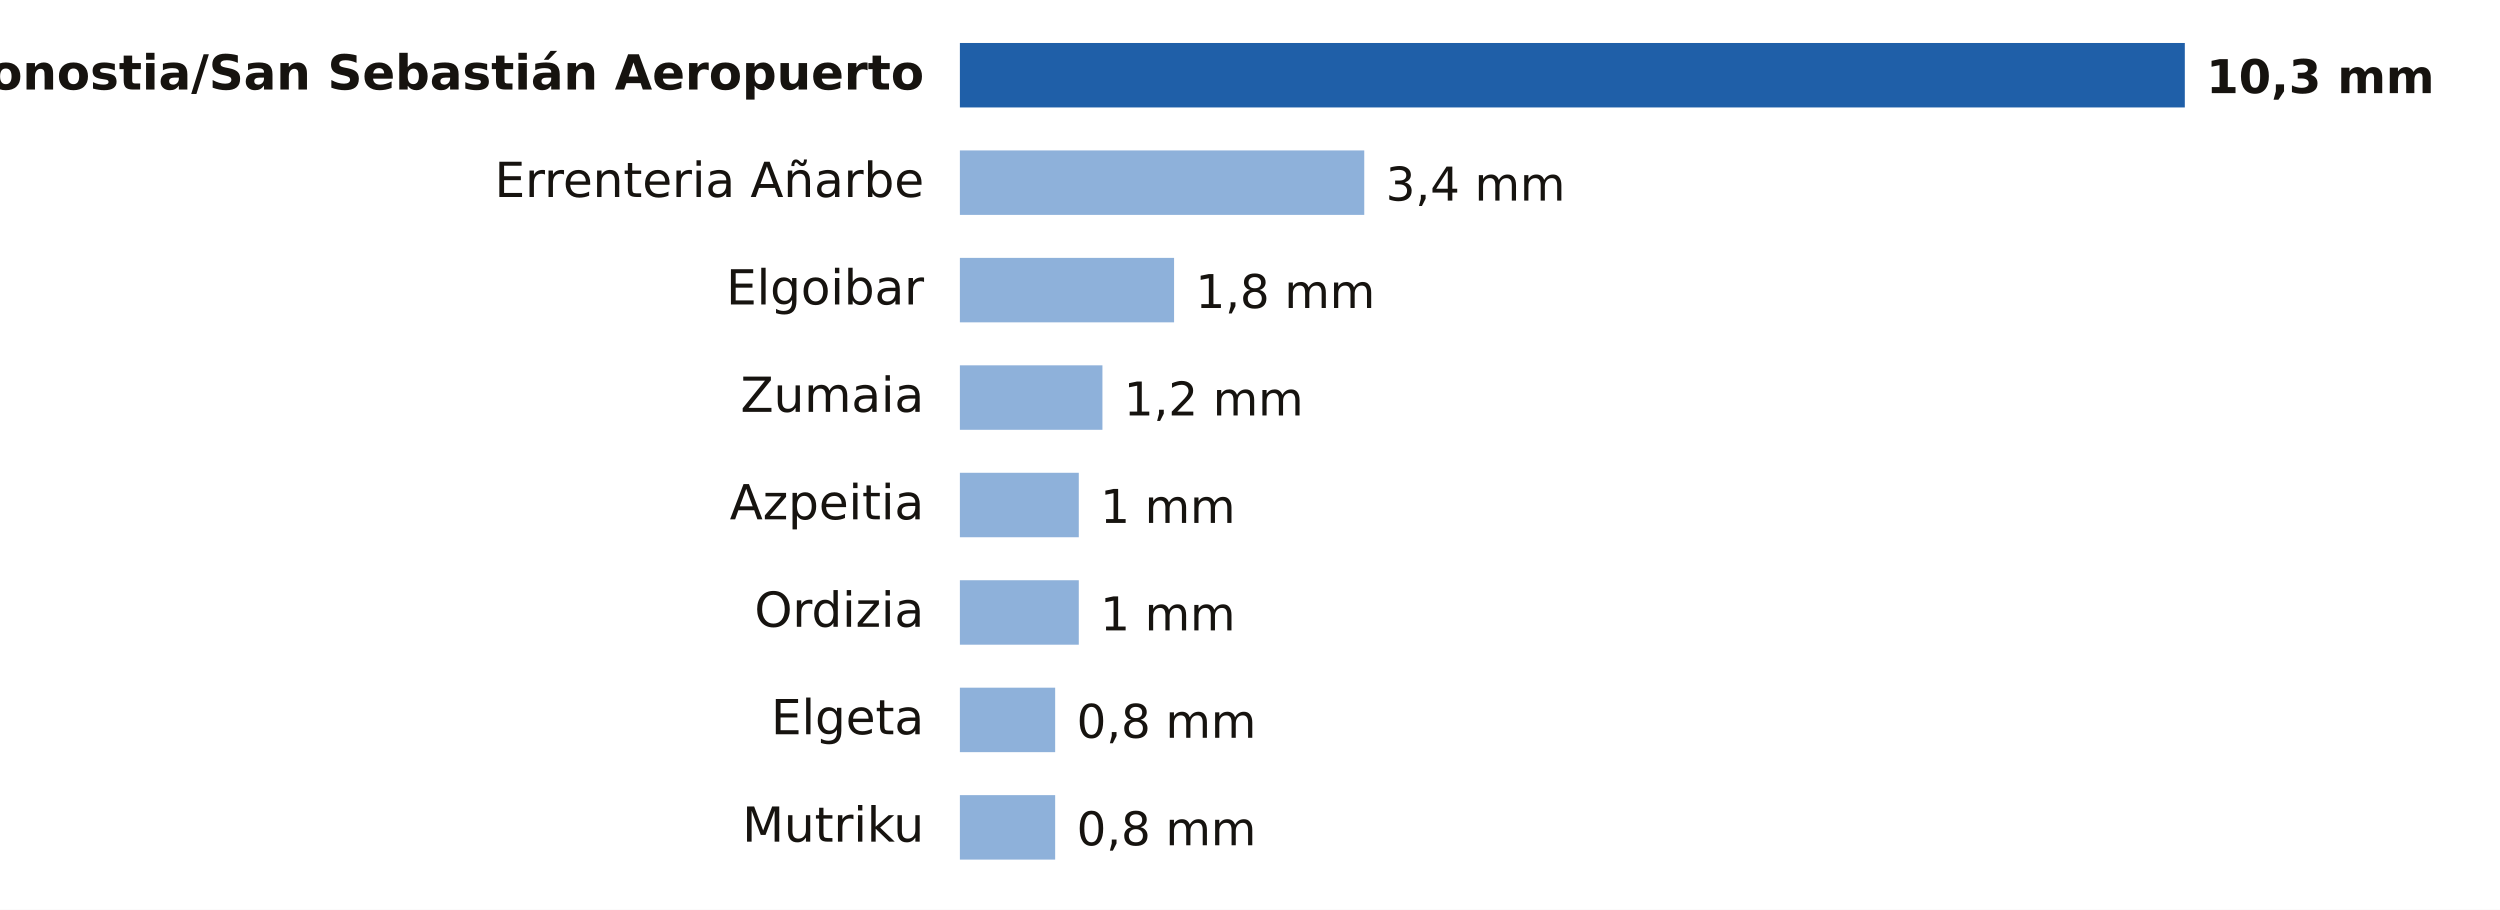
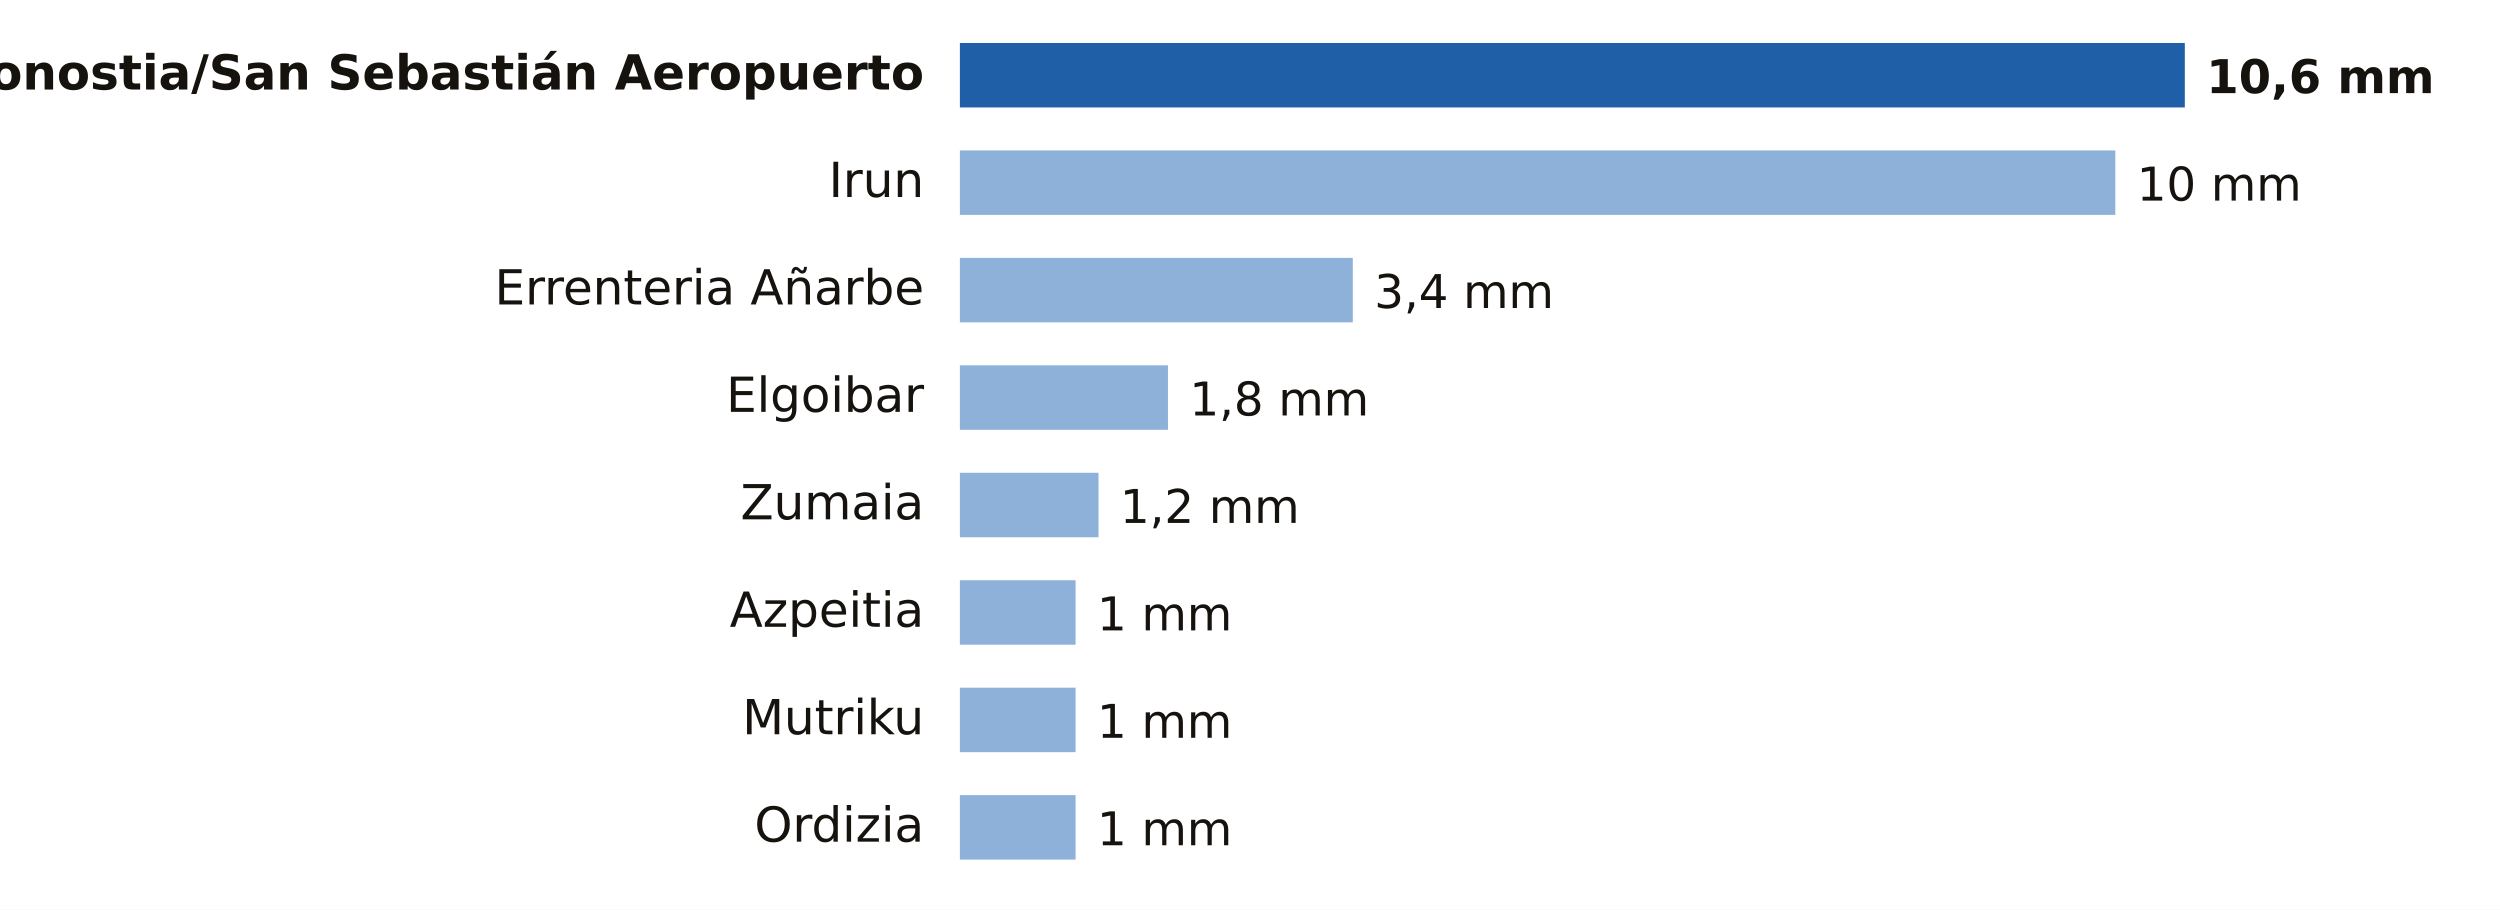
- <svg xmlns="http://www.w3.org/2000/svg" viewBox="0 0 698 254" width="698" height="254" role="img" aria-label="Lluvia entre la medianoche y las 18:00 del viernes 23 de octubre en Gipuzkoa">
+ <svg xmlns="http://www.w3.org/2000/svg" viewBox="0 0 698 254" width="698" height="254" role="img" aria-label="Lluvia entre la medianoche y las 19:00 del viernes 23 de octubre en Gipuzkoa">
  <rect width="698" height="254" fill="#FFFFFF" />
  <text x="258.0" y="25.0" font-size="13.5" fill="#16130F" text-anchor="end" font-weight="600" font-family="Public Sans, DejaVu Sans, Arial, sans-serif">Donostia/San Sebastián Aeropuerto</text>
  <rect x="268" y="12" width="342.0" height="18" fill="#1F5FA8" />
-   <text x="616.0" y="26.0" font-size="13" fill="#16130F" text-anchor="start" font-weight="700" font-family="Public Sans, DejaVu Sans, Arial, sans-serif">10,3 mm</text>
-   <text x="258.0" y="55.0" font-size="13.5" fill="#16130F" text-anchor="end" font-weight="400" font-family="Public Sans, DejaVu Sans, Arial, sans-serif">Errenteria Añarbe</text>
-   <rect x="268" y="42" width="112.9" height="18" fill="#8EB1DA" />
-   <text x="386.9" y="56.0" font-size="13" fill="#16130F" text-anchor="start" font-weight="500" font-family="Public Sans, DejaVu Sans, Arial, sans-serif">3,4 mm</text>
-   <text x="258.0" y="85.0" font-size="13.5" fill="#16130F" text-anchor="end" font-weight="400" font-family="Public Sans, DejaVu Sans, Arial, sans-serif">Elgoibar</text>
-   <rect x="268" y="72" width="59.8" height="18" fill="#8EB1DA" />
-   <text x="333.8" y="86.0" font-size="13" fill="#16130F" text-anchor="start" font-weight="500" font-family="Public Sans, DejaVu Sans, Arial, sans-serif">1,8 mm</text>
-   <text x="258.0" y="115.0" font-size="13.5" fill="#16130F" text-anchor="end" font-weight="400" font-family="Public Sans, DejaVu Sans, Arial, sans-serif">Zumaia</text>
-   <rect x="268" y="102" width="39.8" height="18" fill="#8EB1DA" />
-   <text x="313.8" y="116.0" font-size="13" fill="#16130F" text-anchor="start" font-weight="500" font-family="Public Sans, DejaVu Sans, Arial, sans-serif">1,2 mm</text>
-   <text x="258.0" y="145.0" font-size="13.5" fill="#16130F" text-anchor="end" font-weight="400" font-family="Public Sans, DejaVu Sans, Arial, sans-serif">Azpeitia</text>
-   <rect x="268" y="132" width="33.2" height="18" fill="#8EB1DA" />
-   <text x="307.2" y="146.0" font-size="13" fill="#16130F" text-anchor="start" font-weight="500" font-family="Public Sans, DejaVu Sans, Arial, sans-serif">1 mm</text>
-   <text x="258.0" y="175.0" font-size="13.5" fill="#16130F" text-anchor="end" font-weight="400" font-family="Public Sans, DejaVu Sans, Arial, sans-serif">Ordizia</text>
-   <rect x="268" y="162" width="33.2" height="18" fill="#8EB1DA" />
-   <text x="307.2" y="176.0" font-size="13" fill="#16130F" text-anchor="start" font-weight="500" font-family="Public Sans, DejaVu Sans, Arial, sans-serif">1 mm</text>
-   <text x="258.0" y="205.0" font-size="13.5" fill="#16130F" text-anchor="end" font-weight="400" font-family="Public Sans, DejaVu Sans, Arial, sans-serif">Elgeta</text>
-   <rect x="268" y="192" width="26.6" height="18" fill="#8EB1DA" />
-   <text x="300.6" y="206.0" font-size="13" fill="#16130F" text-anchor="start" font-weight="500" font-family="Public Sans, DejaVu Sans, Arial, sans-serif">0,8 mm</text>
-   <text x="258.0" y="235.0" font-size="13.5" fill="#16130F" text-anchor="end" font-weight="400" font-family="Public Sans, DejaVu Sans, Arial, sans-serif">Mutriku</text>
-   <rect x="268" y="222" width="26.6" height="18" fill="#8EB1DA" />
-   <text x="300.6" y="236.0" font-size="13" fill="#16130F" text-anchor="start" font-weight="500" font-family="Public Sans, DejaVu Sans, Arial, sans-serif">0,8 mm</text>
+   <text x="616.0" y="26.0" font-size="13" fill="#16130F" text-anchor="start" font-weight="700" font-family="Public Sans, DejaVu Sans, Arial, sans-serif">10,6 mm</text>
+   <text x="258.0" y="55.0" font-size="13.5" fill="#16130F" text-anchor="end" font-weight="400" font-family="Public Sans, DejaVu Sans, Arial, sans-serif">Irun</text>
+   <rect x="268" y="42" width="322.6" height="18" fill="#8EB1DA" />
+   <text x="596.6" y="56.0" font-size="13" fill="#16130F" text-anchor="start" font-weight="500" font-family="Public Sans, DejaVu Sans, Arial, sans-serif">10 mm</text>
+   <text x="258.0" y="85.0" font-size="13.5" fill="#16130F" text-anchor="end" font-weight="400" font-family="Public Sans, DejaVu Sans, Arial, sans-serif">Errenteria Añarbe</text>
+   <rect x="268" y="72" width="109.7" height="18" fill="#8EB1DA" />
+   <text x="383.7" y="86.0" font-size="13" fill="#16130F" text-anchor="start" font-weight="500" font-family="Public Sans, DejaVu Sans, Arial, sans-serif">3,4 mm</text>
+   <text x="258.0" y="115.0" font-size="13.5" fill="#16130F" text-anchor="end" font-weight="400" font-family="Public Sans, DejaVu Sans, Arial, sans-serif">Elgoibar</text>
+   <rect x="268" y="102" width="58.1" height="18" fill="#8EB1DA" />
+   <text x="332.1" y="116.0" font-size="13" fill="#16130F" text-anchor="start" font-weight="500" font-family="Public Sans, DejaVu Sans, Arial, sans-serif">1,8 mm</text>
+   <text x="258.0" y="145.0" font-size="13.5" fill="#16130F" text-anchor="end" font-weight="400" font-family="Public Sans, DejaVu Sans, Arial, sans-serif">Zumaia</text>
+   <rect x="268" y="132" width="38.7" height="18" fill="#8EB1DA" />
+   <text x="312.7" y="146.0" font-size="13" fill="#16130F" text-anchor="start" font-weight="500" font-family="Public Sans, DejaVu Sans, Arial, sans-serif">1,2 mm</text>
+   <text x="258.0" y="175.0" font-size="13.5" fill="#16130F" text-anchor="end" font-weight="400" font-family="Public Sans, DejaVu Sans, Arial, sans-serif">Azpeitia</text>
+   <rect x="268" y="162" width="32.3" height="18" fill="#8EB1DA" />
+   <text x="306.3" y="176.0" font-size="13" fill="#16130F" text-anchor="start" font-weight="500" font-family="Public Sans, DejaVu Sans, Arial, sans-serif">1 mm</text>
+   <text x="258.0" y="205.0" font-size="13.5" fill="#16130F" text-anchor="end" font-weight="400" font-family="Public Sans, DejaVu Sans, Arial, sans-serif">Mutriku</text>
+   <rect x="268" y="192" width="32.3" height="18" fill="#8EB1DA" />
+   <text x="306.3" y="206.0" font-size="13" fill="#16130F" text-anchor="start" font-weight="500" font-family="Public Sans, DejaVu Sans, Arial, sans-serif">1 mm</text>
+   <text x="258.0" y="235.0" font-size="13.5" fill="#16130F" text-anchor="end" font-weight="400" font-family="Public Sans, DejaVu Sans, Arial, sans-serif">Ordizia</text>
+   <rect x="268" y="222" width="32.3" height="18" fill="#8EB1DA" />
+   <text x="306.3" y="236.0" font-size="13" fill="#16130F" text-anchor="start" font-weight="500" font-family="Public Sans, DejaVu Sans, Arial, sans-serif">1 mm</text>
</svg>
